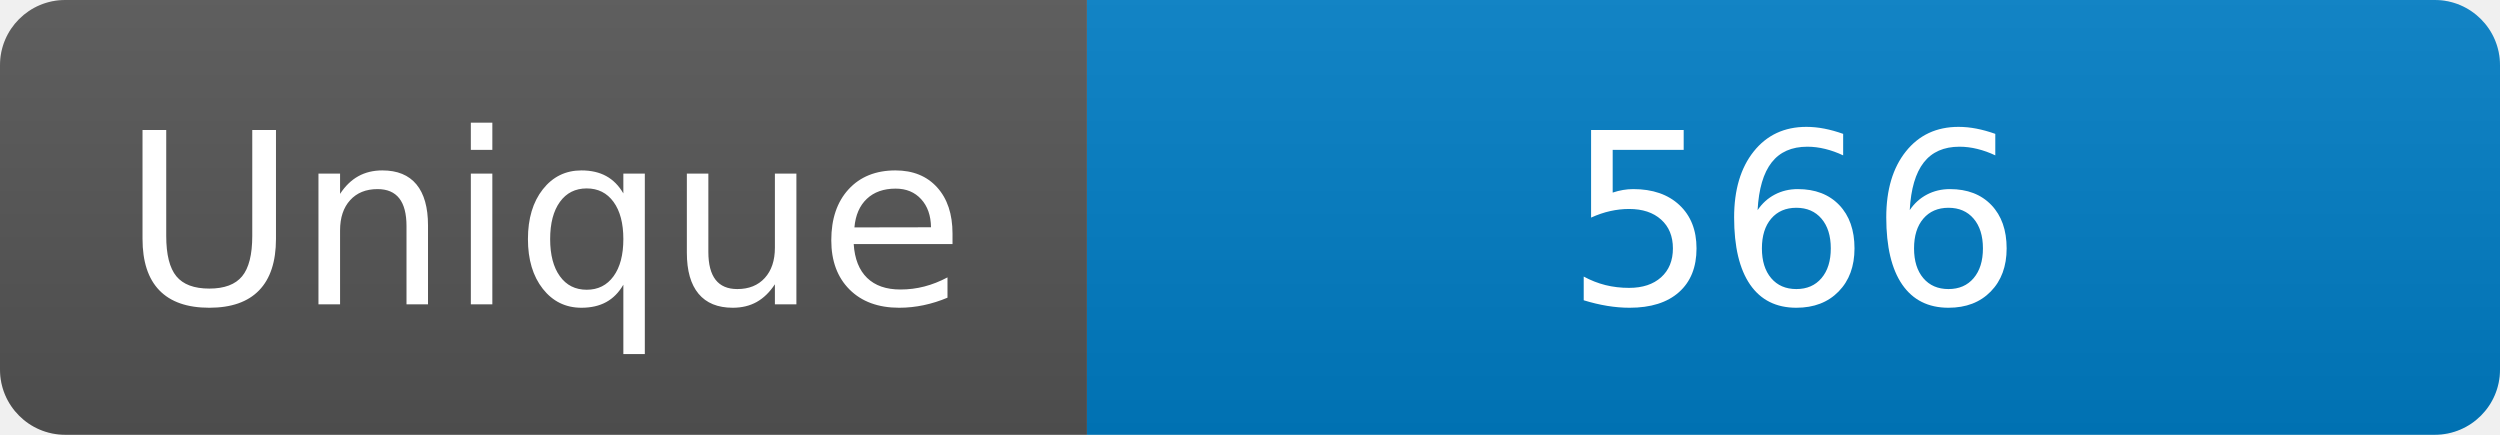
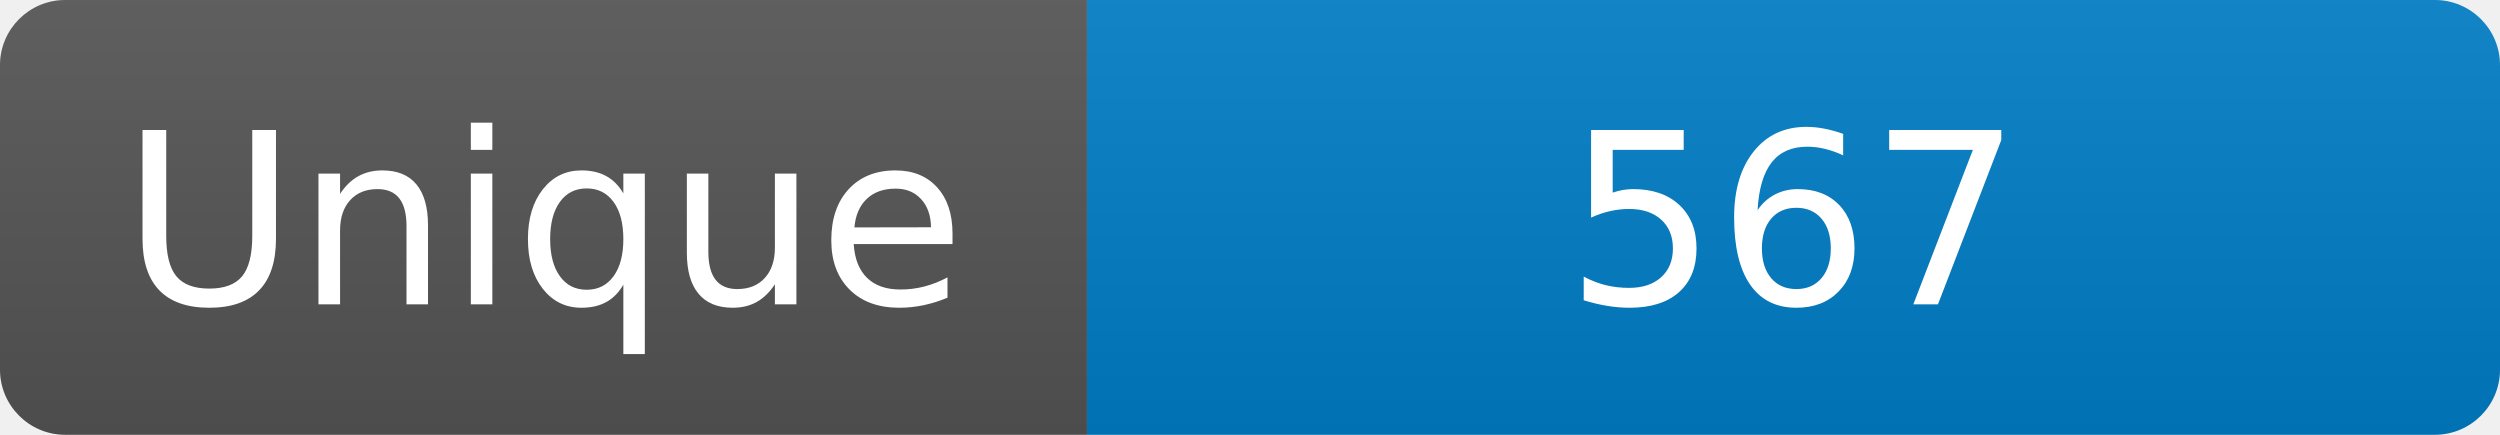
<svg xmlns="http://www.w3.org/2000/svg" width="115" height="20" role="img" aria-label="Maintained?: yes">
  <linearGradient id="s" x2="0" y2="100%">
    <stop offset="0" stop-color="#bbb" stop-opacity=".1" />
    <stop offset="1" stop-opacity=".1" />
  </linearGradient>
  <clipPath id="r">
    <rect width="115" height="20" rx="3" fill="#fff" />
  </clipPath>
  <g clip-path="url(#r)">
    <rect width="50" height="20" fill="#555" />
    <rect x="50" width="160" height="20" fill="#007ec6" />
    <rect width="115" height="20" fill="url(#s)" />
  </g>
  <g fill="#fff" text-anchor="middle" font-family="Verdana,Geneva,DejaVu Sans,sans-serif" font-size="110">
    <text x="250" y="140" transform="scale(.1)" fill="#fff">Unique</text>
-     <text x="825" y="140" transform="scale(.1)" fill="#fff">566</text>
+     <text x="825" y="140" transform="scale(.1)" fill="#fff">567</text>
  </g>
</svg>
